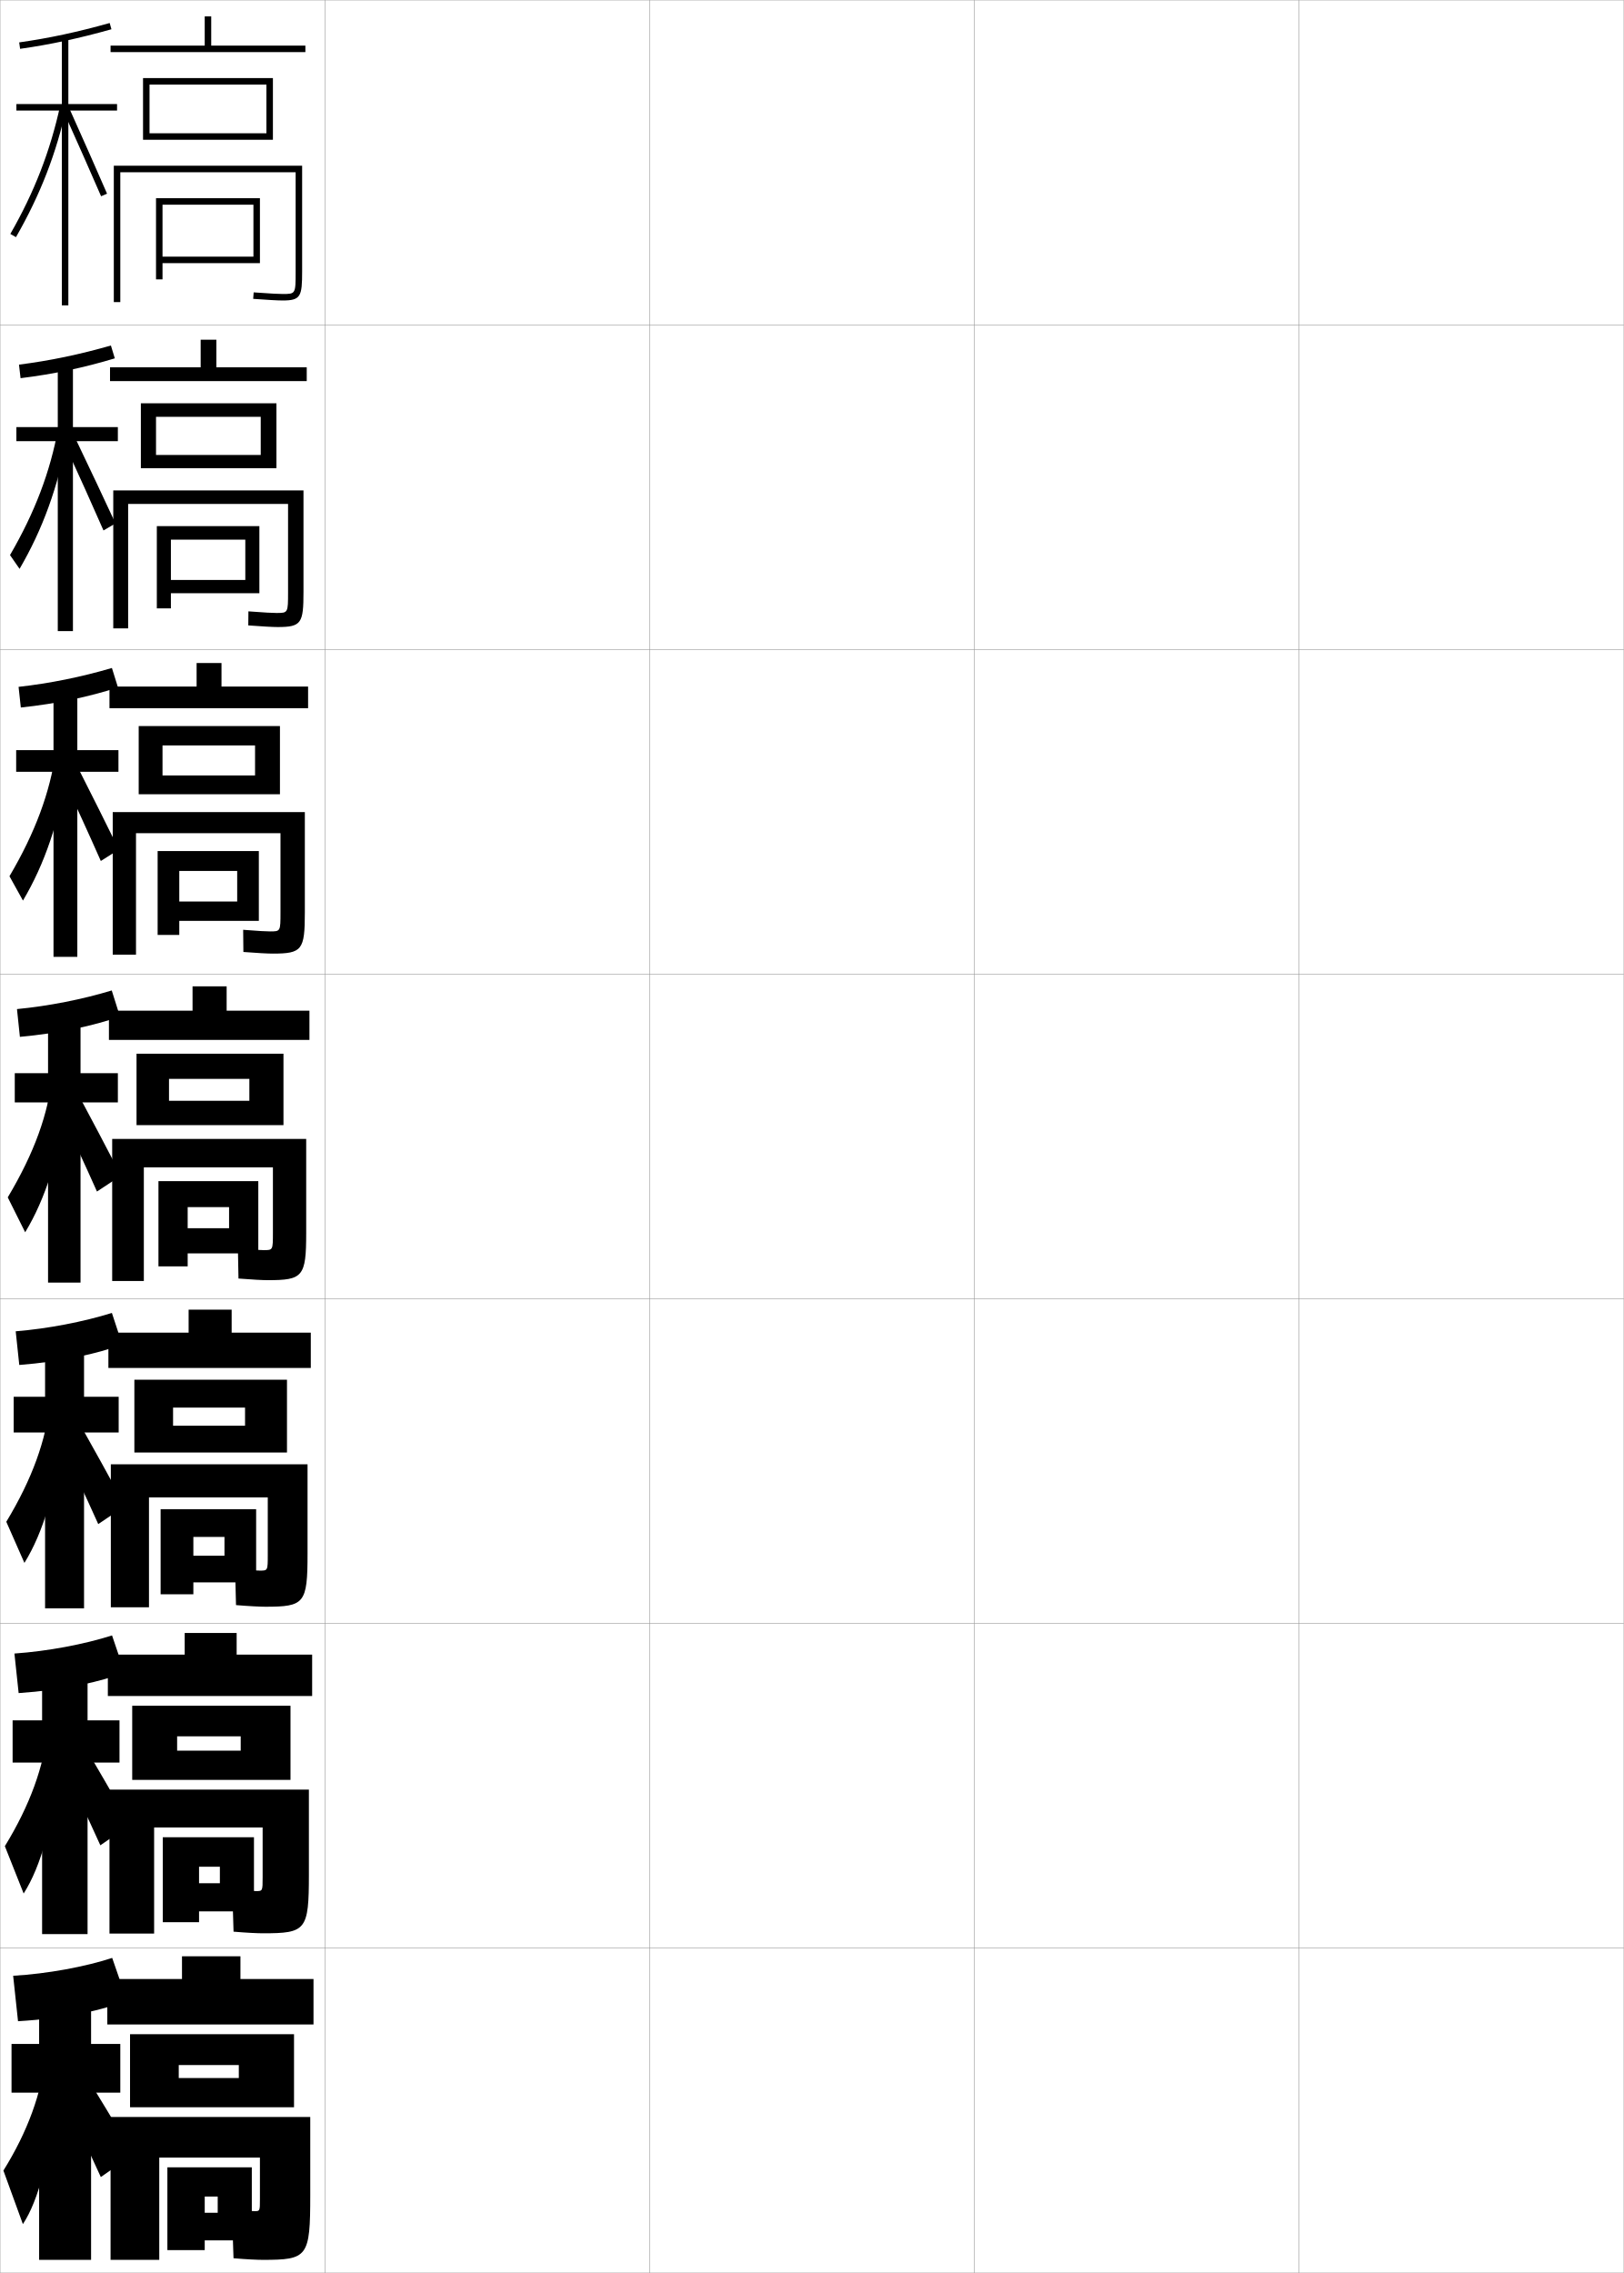
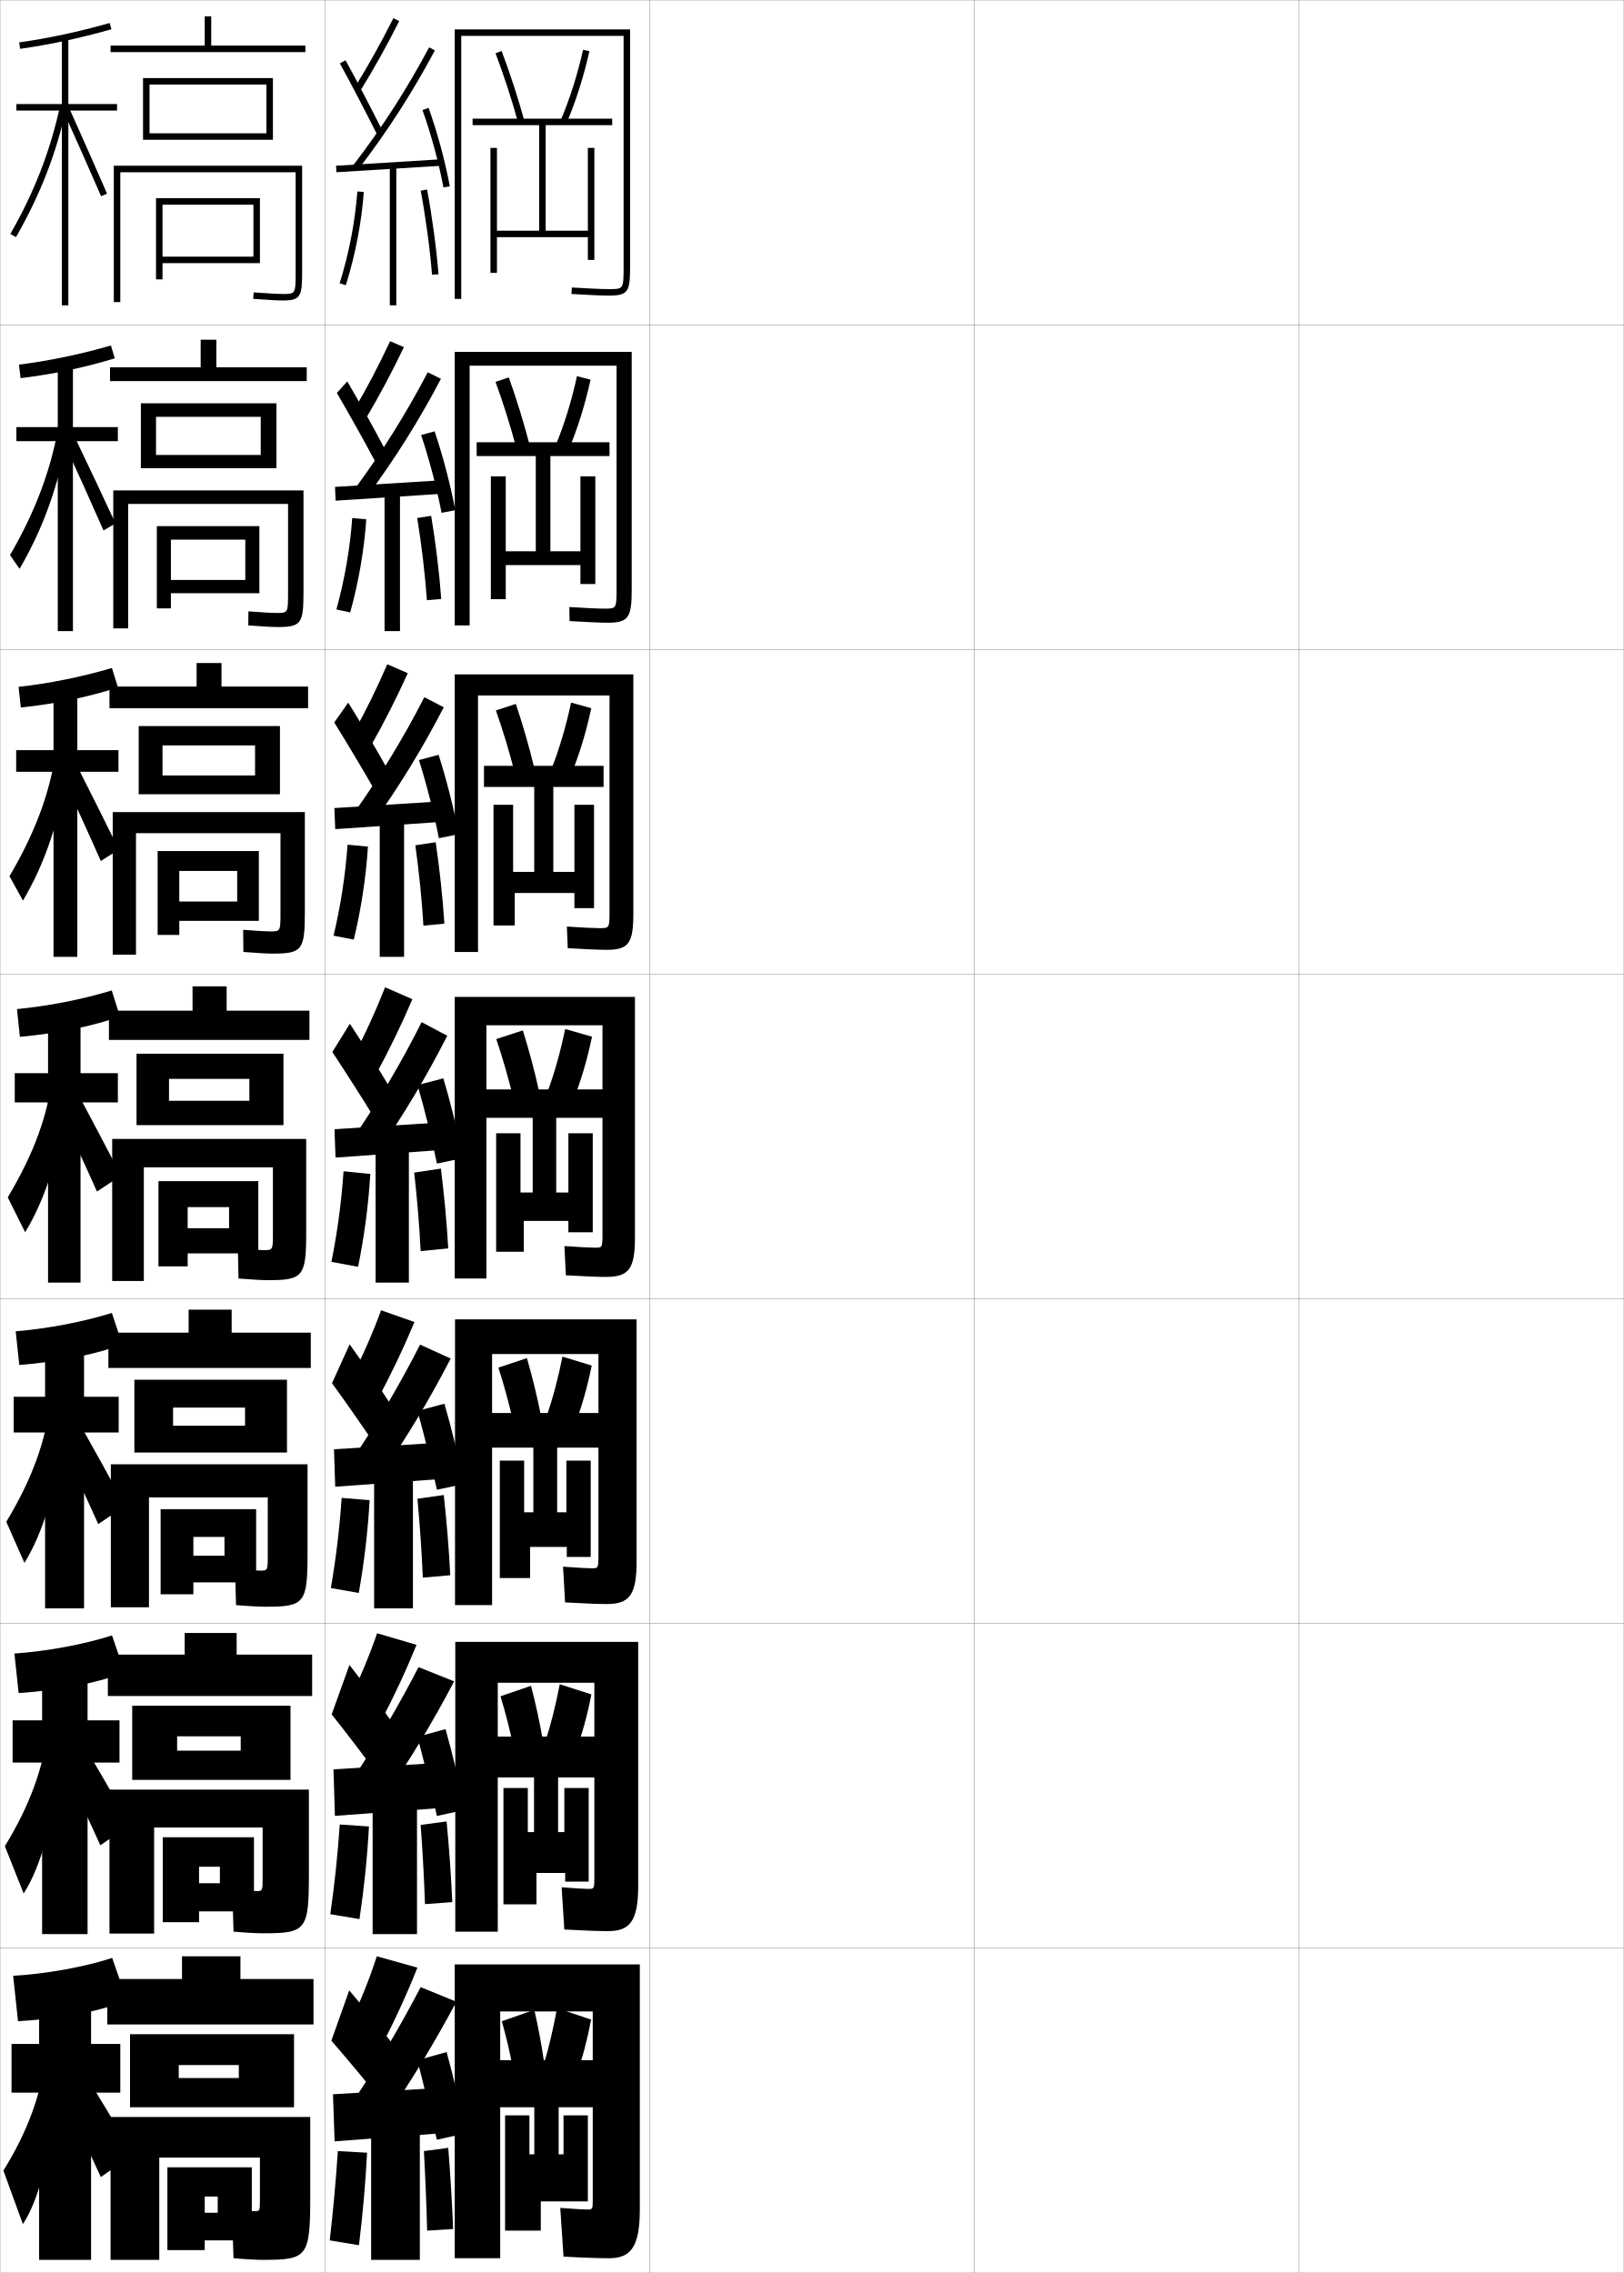
<svg xmlns="http://www.w3.org/2000/svg" width="500.1" height="700.1" viewBox="0 0 500.1 700.1" overflow="visible" enable-background="new 0 0 500.1 700.1" xml:space="preserve">
  <g id="glyphs">
    <g>
      <rect x="0.05" y="0.05" fill="none" stroke="#999999" stroke-width="0.1" width="100" height="100" />
      <rect x="0.05" y="100.05" fill="none" stroke="#999999" stroke-width="0.1" width="100" height="100" />
      <rect x="0.05" y="200.05" fill="none" stroke="#999999" stroke-width="0.1" width="100" height="100" />
      <rect x="0.05" y="300.05" fill="none" stroke="#999999" stroke-width="0.1" width="100" height="100" />
      <rect x="0.05" y="400.05" fill="none" stroke="#999999" stroke-width="0.1" width="100" height="100" />
      <rect x="0.05" y="500.05" fill="none" stroke="#999999" stroke-width="0.1" width="100" height="100" />
      <rect x="0.05" y="600.05" fill="none" stroke="#999999" stroke-width="0.1" width="100" height="100" />
      <rect x="100.05" y="0.05" fill="none" stroke="#999999" stroke-width="0.1" width="100" height="100" />
      <rect x="100.05" y="100.05" fill="none" stroke="#999999" stroke-width="0.1" width="100" height="100" />
      <rect x="100.05" y="200.05" fill="none" stroke="#999999" stroke-width="0.1" width="100" height="100" />
      <rect x="100.05" y="300.05" fill="none" stroke="#999999" stroke-width="0.1" width="100" height="100" />
      <rect x="100.05" y="400.05" fill="none" stroke="#999999" stroke-width="0.1" width="100" height="100" />
      <rect x="100.05" y="500.05" fill="none" stroke="#999999" stroke-width="0.1" width="100" height="100" />
      <rect x="100.05" y="600.05" fill="none" stroke="#999999" stroke-width="0.1" width="100" height="100" />
      <rect x="200.05" y="0.05" fill="none" stroke="#999999" stroke-width="0.1" width="100" height="100" />
      <rect x="200.05" y="100.05" fill="none" stroke="#999999" stroke-width="0.1" width="100" height="100" />
      <rect x="200.05" y="200.05" fill="none" stroke="#999999" stroke-width="0.1" width="100" height="100" />
      <rect x="200.05" y="300.05" fill="none" stroke="#999999" stroke-width="0.1" width="100" height="100" />
      <rect x="200.05" y="400.05" fill="none" stroke="#999999" stroke-width="0.1" width="100" height="100" />
      <rect x="200.05" y="500.05" fill="none" stroke="#999999" stroke-width="0.1" width="100" height="100" />
      <rect x="200.05" y="600.05" fill="none" stroke="#999999" stroke-width="0.1" width="100" height="100" />
      <rect x="300.05" y="0.05" fill="none" stroke="#999999" stroke-width="0.1" width="100" height="100" />
      <rect x="300.05" y="100.05" fill="none" stroke="#999999" stroke-width="0.1" width="100" height="100" />
      <rect x="300.05" y="200.05" fill="none" stroke="#999999" stroke-width="0.1" width="100" height="100" />
      <rect x="300.05" y="300.05" fill="none" stroke="#999999" stroke-width="0.1" width="100" height="100" />
      <rect x="300.05" y="400.05" fill="none" stroke="#999999" stroke-width="0.1" width="100" height="100" />
      <rect x="300.05" y="500.05" fill="none" stroke="#999999" stroke-width="0.1" width="100" height="100" />
      <rect x="300.05" y="600.05" fill="none" stroke="#999999" stroke-width="0.1" width="100" height="100" />
      <rect x="400.05" y="0.05" fill="none" stroke="#999999" stroke-width="0.1" width="100" height="100" />
      <rect x="400.05" y="100.05" fill="none" stroke="#999999" stroke-width="0.1" width="100" height="100" />
      <rect x="400.05" y="200.05" fill="none" stroke="#999999" stroke-width="0.1" width="100" height="100" />
      <rect x="400.05" y="300.05" fill="none" stroke="#999999" stroke-width="0.1" width="100" height="100" />
      <rect x="400.05" y="400.05" fill="none" stroke="#999999" stroke-width="0.1" width="100" height="100" />
      <rect x="400.05" y="500.05" fill="none" stroke="#999999" stroke-width="0.1" width="100" height="100" />
      <rect x="400.05" y="600.05" fill="none" stroke="#999999" stroke-width="0.1" width="100" height="100" />
    </g>
    <polygon points="50.05,63.05 78.05,63.05 78.05,79.05 50.05,79.05      50.05,81.05 80.05,81.05 80.05,61.05 48.05,61.05 48.05,86.05      50.05,86.05 " />
    <polygon points="75.549,166.216 75.549,178.633 52.632,178.633 52.632,182.716      79.882,182.716 79.882,162.05 48.299,162.05 48.299,187.383 52.632,187.383      52.632,166.216 " />
    <polygon points="79.716,262.133 48.549,262.133 48.549,287.966 55.216,287.966      55.216,268.258 73.049,268.258 73.049,277.675 55.216,277.675 55.216,283.633      79.716,283.633 " />
    <g>
      <polygon points="48.8,363.8 48.8,390.05 57.8,390.05 57.8,371.8       70.55,371.8 70.55,378.3 57.8,378.3 57.8,386.05 79.55,386.05       79.55,363.8 " />
      <polygon points="78.883,464.841 49.466,464.841 49.466,491.05 59.55,491.05       59.55,473.384 69.133,473.384 69.133,479.175 59.55,479.175 59.55,487.384       78.883,487.384 " />
      <polygon points="67.716,574.967 67.716,580.05 61.3,580.05 61.3,588.717       78.216,588.717 78.216,565.883 50.133,565.883 50.133,592.05 61.3,592.05       61.3,574.967 " />
    </g>
    <polygon points="63.05,681.55 63.05,690.05 77.55,690.05 77.55,667.55      51.55,667.55 51.55,693.05 63.05,693.05 63.05,676.55 67.05,676.55      67.05,681.55 " />
    <path d="M37.05,53.05h54v30.5c0,7,0,7-4,7c-1.011,0-3.38-0.086-8.926-0.497l-0.148,1.994     c4.438,0.329,7.576,0.503,9.074,0.503c5.593,0,6-1.245,6-9v-32.5h-58v42h2V53.05z" />
    <path d="M88.716,155.216v27.133c0,6.448-0.002,6.45-3.605,6.45     c-1.033,0-3.434-0.099-8.605-0.498l-0.041,4.329     c4.366,0.333,7.546,0.502,9.062,0.502c7.317,0,7.939-1.175,7.939-10.833v-31.25     H34.882v42.5h4.583v-38.333H88.716z" />
    <path d="M93.883,250.133H34.716v43.917h7.167v-37.417h44.5v24.351     c0,5.895-0.005,5.899-3.211,5.899c-1.055,0-3.488-0.112-8.284-0.498     l0.068,6.829c4.294,0.336,7.516,0.502,9.049,0.502     c9.042,0,9.878-1.104,9.878-12.667V250.133z" />
    <g>
      <path d="M94.3,350.8h-59.75v43.75h9.75v-35h39.75v20.15c0,5.342-0.008,5.35-2.816,5.35      c-1.077,0-3.542-0.125-7.963-0.498l0.176,9.246      c4.222,0.34,7.486,0.502,9.037,0.502c10.766,0,11.816-1.034,11.816-14.5V350.8z" />
      <path d="M94.717,451.009H34.133v44.041h11.75v-33.834h36.583v17.742      c0,4.79-0.01,4.801-2.422,4.801c-1.099,0-3.596-0.139-7.642-0.499      l0.284,11.122c4.149,0.344,7.456,0.502,9.024,0.502      c12.053,0,13.006-0.964,13.006-16.334V451.009z" />
      <path d="M80.883,562.883v15.334c0,4.237-0.013,4.25-2.028,4.25      c-1.122,0-3.65-0.15-7.321-0.499l0.392,12.998      c4.077,0.348,7.426,0.501,9.012,0.501c13.339,0,14.195-0.893,14.195-18.167      v-26.083H33.716v44.333h13.75v-32.667H80.883z" />
    </g>
    <path d="M80.05,677.35c0,3.686-0.016,3.7-1.634,3.7c-1.144,0-3.704-0.163-7-0.5     l0.5,15c4.005,0.351,7.396,0.5,9,0.5c13.875,0,14.634-0.823,14.634-20v-24h-61.5v44h15v-31.5h31     V677.35z" />
    <g>
      <polygon points="34.05,14.05 34.05,16.05 94.05,16.05 94.05,14.05       65.05,14.05 65.05,5.05 63.05,5.05 63.05,14.05 " />
      <polygon points="46.05,26.05 82.05,26.05 82.05,41.05 46.05,41.05       46.05,43.05 84.05,43.05 84.05,24.05 44.05,24.05 44.05,43.05       46.05,43.05 " />
    </g>
    <g>
      <polygon points="66.633,113.133 66.633,104.633 61.8,104.633 61.8,113.133       33.883,113.133 33.883,117.383 94.466,117.383 94.466,113.133 " />
      <polygon points="48.049,140.133 48.049,144.216 85.133,144.216 85.133,124.216       43.383,124.216 43.383,144.216 48.049,144.216 48.049,128.383 80.299,128.383       80.299,140.133 " />
    </g>
    <g>
      <polygon points="68.216,211.466 68.216,204.216 60.55,204.216 60.55,211.466       33.716,211.466 33.716,218.133 94.883,218.133 94.883,211.466 " />
      <polygon points="50.05,238.841 50.05,244.633 86.216,244.633 86.216,223.633       42.716,223.633 42.716,244.633 50.05,244.633 50.05,229.591 78.55,229.591       78.55,238.841 " />
    </g>
    <g>
      <g>
        <polygon points="69.8,311.3 69.8,303.8 59.3,303.8 59.3,311.3        33.55,311.3 33.55,320.3 95.3,320.3 95.3,311.3 " />
        <polygon points="52.05,339.05 52.05,346.55 87.3,346.55 87.3,324.55        42.05,324.55 42.05,346.55 52.05,346.55 52.05,332.3 76.8,332.3        76.8,339.05 " />
      </g>
      <g>
        <polygon points="71.342,410.466 71.342,403.384 58.092,403.384 58.092,410.466        33.383,410.466 33.383,421.341 95.717,421.341 95.717,410.466 " />
        <polygon points="53.3,439.134 53.3,447.384 88.383,447.384 88.383,424.966        41.383,424.966 41.383,447.384 53.3,447.384 53.3,433.55 75.467,433.55        75.467,439.134 " />
      </g>
      <g>
        <polygon points="72.883,509.633 72.883,502.967 56.883,502.967 56.883,509.633        33.216,509.633 33.216,522.383 96.133,522.383 96.133,509.633 " />
        <polygon points="54.55,539.217 54.55,548.217 89.466,548.217 89.466,525.383        40.717,525.383 40.717,548.217 54.55,548.217 54.55,534.8 74.133,534.8        74.133,539.217 " />
      </g>
    </g>
    <g>
      <polygon points="74.05,609.55 74.05,602.55 56.05,602.55 56.05,609.55       33.05,609.55 33.05,623.55 96.55,623.55 96.55,609.55 " />
      <polygon points="55.05,640.05 55.05,649.05 90.55,649.05 90.55,626.55       40.05,626.55 40.05,649.05 55.05,649.05 55.05,636.05 73.55,636.05       73.55,640.05 " />
    </g>
    <g>
      <path d="M5.909,13.06l0.281,1.98c9.268-1.313,18.207-3.229,28.131-6.027      l-0.543-1.926C23.942,9.861,15.087,11.759,5.909,13.06z" />
      <polygon points="36.05,32.05 21.05,32.05 21.05,11.55 19.05,11.55       19.05,32.05 5.05,32.05 5.05,34.05 19.05,34.05 19.05,94.05       21.05,94.05 21.05,34.05 36.05,34.05 " />
      <path d="M3.183,72.052l1.734,0.996c7.52-13.104,12.48-25.905,15.609-40.285      l-1.953-0.426C15.487,46.511,10.597,59.131,3.183,72.052z" />
      <path d="M19.638,34.458c4.371,9.74,8.238,18.484,11.495,25.989l1.835-0.796      c-3.26-7.513-7.131-16.264-11.505-26.012L19.638,34.458z" />
    </g>
    <g>
      <g>
        <path d="M35.359,110.374l-1.205-3.959c-9.582,2.766-18.91,4.71-28.308,5.894       l0.487,4.171C16.509,115.24,26.033,113.196,35.359,110.374z" />
        <polygon points="36.296,131.55 22.463,131.55 22.463,111.883 17.796,111.883        17.796,131.55 5.046,131.55 5.046,135.883 17.796,135.883 17.796,194.384        22.463,194.384 22.463,135.883 36.296,135.883 " />
        <path d="M3.081,170.968l2.945,4.247c7.076-12.149,11.83-25.077,14.758-40.905       l-2.878-2.354C15.471,145.301,10.758,157.776,3.081,170.968z" />
        <path d="M19.96,136.89c4.455,9.697,8.442,18.567,11.912,26.491l3.696-2.164       c-3.591-7.749-7.78-16.629-12.504-26.509L19.96,136.89z" />
      </g>
      <g>
        <path d="M36.333,211.733l-1.867-5.992c-9.328,2.758-19.129,4.748-28.746,5.815       l0.692,6.362C17.498,216.754,27.605,214.581,36.333,211.733z" />
        <polygon points="36.48,231.05 23.814,231.05 23.814,212.217 16.48,212.217        16.48,231.05 4.98,231.05 4.98,237.717 16.48,237.717 16.48,294.717        23.814,294.717 23.814,237.717 36.48,237.717 " />
        <path d="M2.916,269.885l4.156,7.497c6.632-11.194,11.179-24.249,13.906-41.523       l-3.802-4.283C15.392,244.092,10.857,256.421,2.916,269.885z" />
        <path d="M18.719,238.197c4.539,9.653,8.646,18.65,12.33,26.993l5.557-3.531       c-3.921-7.985-8.429-16.994-13.503-27.008L18.719,238.197z" />
      </g>
      <g>
        <path d="M36.944,313.094l-2.529-8.025c-9.074,2.749-19.348,4.786-29.186,5.736       l0.898,8.553C18.122,318.267,28.813,315.966,36.944,313.094z" />
        <polygon points="36.3,330.55 24.8,330.55 24.8,312.55 14.8,312.55        14.8,330.55 4.55,330.55 4.55,339.55 14.8,339.55 14.8,395.05        24.8,395.05 24.8,339.55 36.3,339.55 " />
        <path d="M2.387,368.801l5.367,10.748c6.188-10.239,10.527-23.421,13.055-42.143       l-4.727-6.213C14.949,342.882,10.591,355.065,2.387,368.801z" />
        <path d="M17.114,339.504c4.623,9.609,8.849,18.733,12.748,27.495l7.417-4.898       c-4.252-8.222-9.078-17.359-14.502-27.506L17.114,339.504z" />
      </g>
    </g>
    <g>
      <path d="M37.646,414.079l-3.186-9.684c-8.821,2.74-19.566,4.824-29.624,5.657      l1.099,10.369C18.837,419.404,30.113,416.976,37.646,414.079z" />
      <polygon points="36.549,430.216 25.883,430.216 25.883,412.883 13.883,412.883       13.883,430.216 4.216,430.216 4.216,441.216 13.883,441.216 13.883,495.383       25.883,495.383 25.883,441.216 36.549,441.216 " />
      <path d="M1.94,468.717l5.578,12.665c5.744-9.284,9.877-22.593,12.203-42.762      L15.404,431.812C14.231,443.488,9.912,455.541,1.94,468.717z" />
      <path d="M17.092,441.436c4.707,9.565,9.052,18.817,13.165,27.997l8.278-5.6      C33.953,455.375,28.809,446.109,23.034,435.83L17.092,441.436z" />
    </g>
    <g>
      <path d="M38.348,515.064l-3.843-11.342c-8.566,2.732-19.785,4.863-30.062,5.579      l1.299,12.184C19.554,520.543,31.413,517.986,38.348,515.064z" />
      <polygon points="36.8,529.883 26.967,529.883 26.967,513.217 12.966,513.217       12.966,529.883 3.883,529.883 3.883,542.883 12.966,542.883 12.966,595.717       26.967,595.717 26.967,542.883 36.8,542.883 " />
      <path d="M1.496,568.634l5.789,14.582c5.3-8.329,9.225-21.765,11.352-43.381      l-3.909-7.404C13.513,544.096,9.233,556.018,1.496,568.634z" />
      <path d="M17.321,539.868c4.791,9.521,9.256,18.899,13.583,28.498l9.139-6.3      c-4.914-8.694-10.375-18.089-16.5-28.502L17.321,539.868z" />
    </g>
    <g>
      <path d="M39.05,616.05l-4.5-13c-8.312,2.724-20.004,4.901-30.5,5.5l1.5,14      C20.27,621.682,32.712,618.996,39.05,616.05z" />
      <polygon points="37.05,629.55 28.05,629.55 28.05,613.55 12.05,613.55       12.05,629.55 3.55,629.55 3.55,644.55 12.05,644.55 12.05,696.05       28.05,696.05 28.05,644.55 37.05,644.55 " />
      <path d="M14.05,633.05c-1.254,11.653-5.496,23.443-13,35.5l6,16.5      c4.856-7.375,8.574-20.938,10.5-44L14.05,633.05z" />
      <path d="M17.05,641.55c4.875,9.479,9.459,18.983,14,29l10-7      c-5.244-8.931-11.024-18.454-17.5-29L17.05,641.55z" />
    </g>
+     <g>
+       <path d="M192.05,82.05c0,7,0,7-4.5,7c-2.079,0-6.248-0.182-11.439-0.498l-0.121,1.996      c5.229,0.319,9.443,0.502,11.561,0.502c6.018,0,6.5-1.36,6.5-9v-73h-54v83h2v-81h50      V82.05z" />
+       <path d="M152.614,16.402c2.602,6.913,5.013,14.317,6.972,21.413l1.928-0.531      c-1.975-7.154-4.405-14.618-7.028-21.587L152.614,16.402z" />
+       <path d="M172.632,37.154l1.836,0.791c2.835-6.578,5.275-14.247,7.058-22.177      l-1.951-0.438C177.819,23.141,175.418,30.688,172.632,37.154z" />
+       <polygon points="168.05,38.55 188.55,38.55 188.55,36.55 145.55,36.55       145.55,38.55 166.05,38.55 166.05,71.05 153.05,71.05 153.05,45.55       151.05,45.55 151.05,84.05 153.05,84.05 153.05,73.05 181.05,73.05       181.05,80.05 183.05,80.05 183.05,45.55 181.05,45.55 181.05,71.05       168.05,71.05 " />
+     </g>
+     <g>
+       <path d="M181.05,680.55c-1.109,0-3.736-0.131-8.5-0.5l1,15c6.39,0.359,10.993,0.5,14,0.5      c6.594,0,9.5-3.308,9.5-15v-75.5h-57v90.5h14v-76h28.5v58.5      C182.55,680.366,182.357,680.55,181.05,680.55z" />
+       <path d="M164.55,619.05l-10,3.5c1.416,5.024,2.529,9.765,3.5,15l9.5-2.5      C166.768,629.667,165.748,624.223,164.55,619.05z" />
+       <path d="M182.05,622.05l-10.5-3.5c-1.117,6.118-2.502,12.075-4,17l10,3.5      C179.407,633.779,180.825,628.499,182.05,622.05z" />
+       <polygon points="183.05,649.05 183.05,634.55 153.55,634.55 153.55,649.05       164.55,649.05 164.55,663.55 163.05,663.55 163.05,651.55 155.55,651.55       155.55,687.05 166.55,687.05 166.55,678.05 173.946,678.05 173.946,678.05       181.05,678.05 181.05,651.55 173.55,651.55 173.55,663.55 172.05,663.55       172.05,649.05 " />
+     </g>
+     <g>
+       <path d="M186.883,292.55c6.606,0,8.167-1.92,8.167-11v-73.833h-55v85.5h7.166      v-79h40.5v66.5c0,5.122-0.057,5.167-3,5.167c-1.683,0-5.209-0.172-10.128-0.498      l0.257,6.664C180.429,292.378,184.553,292.55,186.883,292.55z" />
+       <path d="M152.722,218.821c2.207,6.284,4.185,12.8,5.814,19.276l6.011-1.558      c-1.578-6.563-3.538-13.354-5.687-19.724L152.722,218.821z" />
+       <path d="M182.102,218.13l-6.224-1.726c-1.542,7.246-3.604,14.263-5.961,20.216      l5.979,1.961C178.405,232.438,180.505,225.566,182.102,218.13z" />
+       <polygon points="185.883,242.383 185.883,235.883 149.05,235.883 149.05,242.383       164.528,242.383 164.528,268.55 158.028,268.55 158.028,247.883 151.987,247.883       151.987,285.05 158.528,285.05 158.528,275.05 176.903,275.05 176.903,279.717       182.945,279.717 182.945,247.883 176.903,247.883 176.903,268.55 170.403,268.55       170.403,242.383 " />
+     </g>
+     <g>
+       <path d="M187.216,191.799c6.312,0,7.333-1.64,7.333-10v-73.417h-54.5v84.25h4.583      v-80h45.25v68.75c0,6.061-0.028,6.083-3.75,6.083      c-1.881,0-5.729-0.177-10.784-0.498l0.068,4.33      C180.823,191.623,184.992,191.799,187.216,191.799z" />
+       <path d="M152.605,117.612c2.404,6.598,4.599,13.559,6.394,20.344l4.062-1.045      c-1.776-6.859-3.972-13.986-6.357-20.655L152.605,117.612z" />
+       <path d="M181.875,116.949l-4.182-1.082c-1.648,7.528-3.88,14.81-6.451,21.02      l4.001,1.376C177.917,131.903,180.186,124.632,181.875,116.949z" />
+       <polygon points="187.715,140.466 187.715,136.216 146.799,136.216 146.799,140.466       165.007,140.466 165.007,169.8 155.757,169.8 155.757,146.716 151.174,146.716       151.174,184.55 155.757,184.55 155.757,174.049 178.757,174.049 178.757,179.883       183.34,179.883 183.34,146.716 178.757,146.716 178.757,169.8 169.507,169.8       169.507,140.466 " />
+     </g>
+     <g>
+       <g>
+         <path d="M108.93,126.45l3.758,2.449c4.187-7.072,8.035-14.306,11.701-21.98       l-4.244-1.822C116.645,112.582,112.975,119.583,108.93,126.45z" />
+         <path d="M103.741,121.028c3.704,6.333,8.515,14.936,11.901,21.303l3.165-3.48       c-3.345-6.369-8.06-14.899-11.848-21.364L103.741,121.028z" />
+         <path d="M109.227,150.631l3.664,2.504c8.647-11.643,16.116-23.532,22.906-36.449       l-4.06-2.023C125.065,127.401,117.71,139.148,109.227,150.631z" />
+         <polygon points="103.173,149.968 103.361,154.214 135.444,152.131 135.34,147.968 " />
+         <path d="M129.689,133.994c2.456,7.252,4.864,16.425,6.299,23.955l4.224-0.799       c-1.429-7.66-3.854-16.929-6.368-24.296L129.689,133.994z" />
+         <rect x="118.434" y="151.633" width="4.75" height="42.75" />
+         <path d="M103.596,187.72l4.258,0.91c2.578-9.265,4.286-19.119,4.952-28.686       l-4.329-0.372C107.8,168.966,106.119,178.618,103.596,187.72z" />
+         <path d="M135.889,184.481c-0.553-7.78-1.735-17.477-3.097-25.592l-4.302,0.656       c1.316,8.06,2.458,17.601,2.987,25.324L135.889,184.481z" />
+       </g>
+       <g>
+         <path d="M108.791,225.877l5.439,3.845c4.113-7.255,7.87-14.667,11.36-22.382       l-6.326-2.746C116.08,211.985,112.651,218.98,108.791,225.877z" />
+         <path d="M102.941,222.526c3.861,6.21,8.87,14.587,12.321,20.642l4.163-6.07       c-3.358-6.035-8.16-14.24-12.178-20.691L102.941,222.526z" />
+         <path d="M109.078,250.322l5.366,3.789c8.372-11.663,15.594-23.456,22.223-36.258       l-5.979-3.105C124.244,227.292,117.191,238.891,109.078,250.322z" />
+         <polygon points="102.989,248.884 103.241,255.382 134.908,253.215 134.822,246.884 " />
+         <path d="M129.026,234.102c2.283,7.183,4.686,16.613,6.14,24.065l6.105-1.233       c-1.423-7.61-3.828-17.119-6.193-24.436L129.026,234.102z" />
+         <rect x="116.948" y="252.216" width="7.5" height="42.5" />
+         <path d="M102.727,288.191l6.234,1.218c2.24-9.29,3.739-19.065,4.36-28.646       l-6.288-0.595C106.379,269.554,104.904,279.083,102.727,288.191z" />
+         <path d="M136.863,284.49c-0.502-7.824-1.487-16.971-2.679-25.077l-6.264,0.94       c1.113,8.061,2.027,16.979,2.488,24.756L136.863,284.49z" />
+       </g>
+       <g>
+         <path d="M118.596,304.09c-2.87,7.299-6.057,14.287-9.731,21.214l7.121,5.241       c4.038-7.439,7.704-15.027,11.019-22.785L118.596,304.09z" />
+         <path d="M102.353,324.023c4.018,6.087,9.225,14.239,12.741,19.981l5.162-8.66       c-3.372-5.702-8.26-13.582-12.509-20.019L102.353,324.023z" />
+         <path d="M109.141,350.013l7.068,5.074c8.097-11.683,15.072-23.38,21.54-36.068       l-7.898-4.188C123.634,327.182,116.884,338.633,109.141,350.013z" />
+         <polygon points="103.017,347.801 103.333,356.549 134.583,354.299 134.517,345.801 " />
+         <path d="M128.575,334.209c2.109,7.113,4.508,16.802,5.981,24.175l7.986-1.667       c-1.417-7.561-3.802-17.309-6.019-24.576L128.575,334.209z" />
+         <rect x="115.675" y="352.8" width="10.25" height="42.25" />
+         <path d="M105.802,360.766c-0.631,9.376-1.9,18.781-3.732,27.896l8.211,1.526       c1.903-9.314,3.193-19.011,3.769-28.604L105.802,360.766z" />
+         <path d="M138.048,384.5c-0.451-7.869-1.239-16.465-2.261-24.562l-8.225,1.225       c0.909,8.062,1.596,16.359,1.989,24.188L138.048,384.5z" />
+       </g>
+       <g>
+         <path d="M108.051,424.72l8.581,5.66c4.046-7.549,7.73-15.313,11.013-23.189       l-10.272-3.613C114.675,410.856,111.622,417.838,108.051,424.72z" />
+         <path d="M102.252,426.032c4.186,5.777,9.724,13.705,13.494,19.32l5.107-11.939       c-3.573-5.555-8.681-13.109-13.172-19.346L102.252,426.032z" />
+         <path d="M108.902,448.942l8.379,5.383c8.053-11.673,15-23.274,21.526-35.879       L129.375,414.153C123.169,426.341,116.504,437.644,108.902,448.942z" />
+         <polygon points="135.072,455.591 135.028,444.384 102.861,446.384 103.239,457.925 " />
+         <path d="M128.567,434.573c2,7.059,4.455,17.004,5.988,24.283l8.324-1.779       c-1.451-7.496-3.879-17.484-6.013-24.717L128.567,434.573z" />
+         <rect x="115.217" y="453.384" width="11.958" height="42" />
+         <path d="M101.896,489.124l8.599,1.518c1.656-9.354,2.796-18.973,3.346-28.568       l-8.623-0.713C104.591,470.713,103.471,479.991,101.896,489.124z" />
+         <path d="M138.674,485.183c-0.404-7.893-1.107-16.572-2.008-24.707l-8.107,1.148       c0.756,8.115,1.328,16.427,1.659,24.293L138.674,485.183z" />
+       </g>
+       <g>
+         <path d="M107.238,524.135l10.04,6.08c4.055-7.658,7.757-15.6,11.006-23.595       l-12.136-3.557C113.624,510.325,110.705,517.299,107.238,524.135z" />
+         <path d="M102.151,528.041c4.354,5.469,10.224,13.172,14.247,18.66l5.054-15.22       c-3.775-5.406-9.103-12.636-13.836-18.673L102.151,528.041z" />
+         <path d="M108.664,547.871l9.689,5.691c8.009-11.662,14.928-23.168,21.513-35.689       l-10.966-4.396C122.704,525.501,116.124,536.655,108.664,547.871z" />
+         <polygon points="135.561,556.883 135.539,542.967 102.706,544.967 103.145,559.3 " />
+         <path d="M128.559,534.937c1.892,7.004,4.402,17.208,5.994,24.392l8.662-1.89       c-1.485-7.432-3.956-17.66-6.006-24.858L128.559,534.937z" />
+         <rect x="114.758" y="553.967" width="13.667" height="41.75" />
+         <path d="M101.723,589.587l8.987,1.509c1.409-9.393,2.399-18.935,2.923-28.534       l-8.999-0.606C104.01,571.284,103.041,580.437,101.723,589.587z" />
+         <path d="M139.299,585.866c-0.357-7.916-0.975-16.682-1.754-24.854l-7.991,1.074       c0.604,8.166,1.061,16.493,1.33,24.396L139.299,585.866z" />
+       </g>
+     </g>
+     <g>
+       <path d="M107.55,623.55l10,6.5c4.062-7.768,7.783-15.886,11-24l-12.5-3.5      C113.698,609.793,110.912,616.76,107.55,623.55z" />
+       <path d="M102.05,628.55c4.521,5.159,10.724,12.638,15,18l5-15.5      c-3.977-5.259-9.525-12.163-14.5-18L102.05,628.55z" />
+       <path d="M109.55,646.05l9.5,6c7.965-11.651,14.856-23.062,21.5-35.5l-11-4.5      C123.364,623.91,116.868,634.917,109.55,646.05z" />
+       <polygon points="136.05,657.05 136.05,643.05 102.55,645.05 103.05,659.55 " />
+       <path d="M128.55,634.55c1.783,6.949,4.35,17.411,6,24.5l9-2      c-1.52-7.368-4.032-17.837-6-25L128.55,634.55z" />
+       <rect x="114.3" y="654.55" width="15" height="41.5" />
+       <path d="M101.55,690.05l9,1.5c1.162-9.433,2.002-18.897,2.5-28.5l-9-0.5      C103.43,671.855,102.61,680.882,101.55,690.05z" />
+       <path d="M139.55,686.55c-0.311-7.939-0.842-16.79-1.5-25l-7.5,1      c0.451,8.218,0.794,16.56,1,24.5L139.55,686.55z" />
+     </g>
+     <g>
+       <path d="M109.199,27.023l1.701,1.053c4.262-6.888,8.201-13.945,12.043-21.577      L121.156,5.601C117.342,13.179,113.431,20.187,109.199,27.023z" />
+       <path d="M104.673,19.531c3.547,6.457,8.16,15.283,11.481,21.964l1.791-0.891      c-3.332-6.702-7.961-15.558-11.519-22.036L104.673,19.531z" />
+       <path d="M108.757,50.94l1.586,1.219c8.922-11.623,16.638-23.607,23.59-36.639      l-1.766-0.941C125.268,27.512,117.61,39.406,108.757,50.94z" />
+       <rect x="118.8" y="34.769" transform="matrix(-0.061527 -0.9981054 0.9981054 -0.061527 76.21764 173.7636)" width="2" height="32.561" />
+       <path d="M130.108,33.888c2.629,7.321,5.043,16.235,6.458,23.845l1.967-0.365      c-1.435-7.709-3.88-16.738-6.542-24.155L130.108,33.888z" />
+       <rect x="120.05" y="51.05" width="2" height="43" />
+       <path d="M104.597,87.249l1.906,0.602c2.915-9.239,4.832-19.173,5.544-28.727      l-1.994-0.148C109.352,68.378,107.465,78.154,104.597,87.249z" />
+       <path d="M129.567,58.735c1.52,8.059,2.888,18.222,3.485,25.893l1.994-0.156      c-0.604-7.736-1.982-17.983-3.515-26.107L129.567,58.735z" />
+     </g>
+     <g>
+       <g>
+         <path d="M186.55,393.3c6.901,0,9-2.2,9-12v-74.25h-55.5v86.75h9.75v-78h35.75v64.25       c0,4.183-0.086,4.25-2.25,4.25c-1.484,0-4.689-0.168-9.473-0.499l0.445,8.998       C180.035,393.134,184.113,393.3,186.55,393.3z" />
+         <path d="M152.839,320.031c2.009,5.969,3.771,12.041,5.235,18.207l7.958-2.071       c-1.379-6.269-3.104-12.723-5.015-18.793L152.839,320.031z" />
+         <path d="M182.328,319.311l-8.267-2.37c-1.436,6.964-3.328,13.716-5.471,19.412       l7.958,2.546C178.895,332.975,180.824,326.5,182.328,319.311z" />
+         <polygon points="186.05,344.3 186.05,335.55 149.3,335.55 149.3,344.3        164.05,344.3 164.05,367.3 160.3,367.3 160.3,349.05 152.8,349.05        152.8,385.55 161.3,385.55 161.3,376.05 175.05,376.05 175.05,379.55        182.55,379.55 182.55,349.05 175.05,349.05 175.05,367.3 171.3,367.3        171.3,344.3 " />
+       </g>
+       <g>
+         <path d="M186.883,494.05c6.799,0,9.167-2.569,9.167-13v-74.666h-55.917v88h11.417       v-77.334h32.75v62.334c0,3.561-0.122,3.666-2,3.666c-1.359,0-4.122-0.156-8.898-0.5       l0.63,11C180.003,493.892,184.256,494.05,186.883,494.05z" />
+         <path d="M153.493,421.245c1.811,5.654,3.356,11.283,4.657,17.139l8.472-2.215       c-1.18-5.973-2.67-12.09-4.343-17.861L153.493,421.245z" />
+         <path d="M182.235,420.599l-9.011-2.746c-1.329,6.682-3.053,13.168-4.98,18.607       l8.639,2.863C179.065,433.618,180.825,427.542,182.235,420.599z" />
+         <polygon points="184.8,445.884 184.8,435.216 151.05,435.216 151.05,445.884        164.258,445.884 164.258,465.8 161.425,465.8 161.425,449.884 153.925,449.884        153.925,486.05 163.258,486.05 163.258,476.466 174.557,476.466 174.557,479.55        181.925,479.55 181.925,449.884 174.425,449.884 174.425,465.8 171.591,465.8        171.591,445.884 " />
+       </g>
+       <g>
+         <path d="M187.217,594.8c6.696,0,9.333-2.938,9.333-14v-75.083h-56.333v89.25h13.083       v-76.667h29.75v60.417c0,2.938-0.157,3.083-1.75,3.083c-1.234,0-3.554-0.144-8.324-0.5       l0.815,13C179.972,594.65,184.399,594.8,187.217,594.8z" />
+         <path d="M154.146,522.46c1.613,5.34,2.942,10.523,4.078,16.069l8.986-2.357       c-0.981-5.678-2.236-11.459-3.672-16.931L154.146,522.46z" />
+         <path d="M182.143,521.887l-9.756-3.123c-1.223,6.399-2.777,12.622-4.49,17.804       l9.319,3.182C179.236,534.261,180.825,528.583,182.143,521.887z" />
+         <polygon points="183.55,547.467 183.55,534.883 152.8,534.883 152.8,547.467        164.467,547.467 164.467,564.3 162.55,564.3 162.55,550.717 155.05,550.717        155.05,586.55 165.217,586.55 165.217,576.883 174.064,576.883 174.064,579.55        181.3,579.55 181.3,550.717 173.8,550.717 173.8,564.3 171.883,564.3        171.883,547.467 " />
+       </g>
+     </g>
  </g>
</svg>
